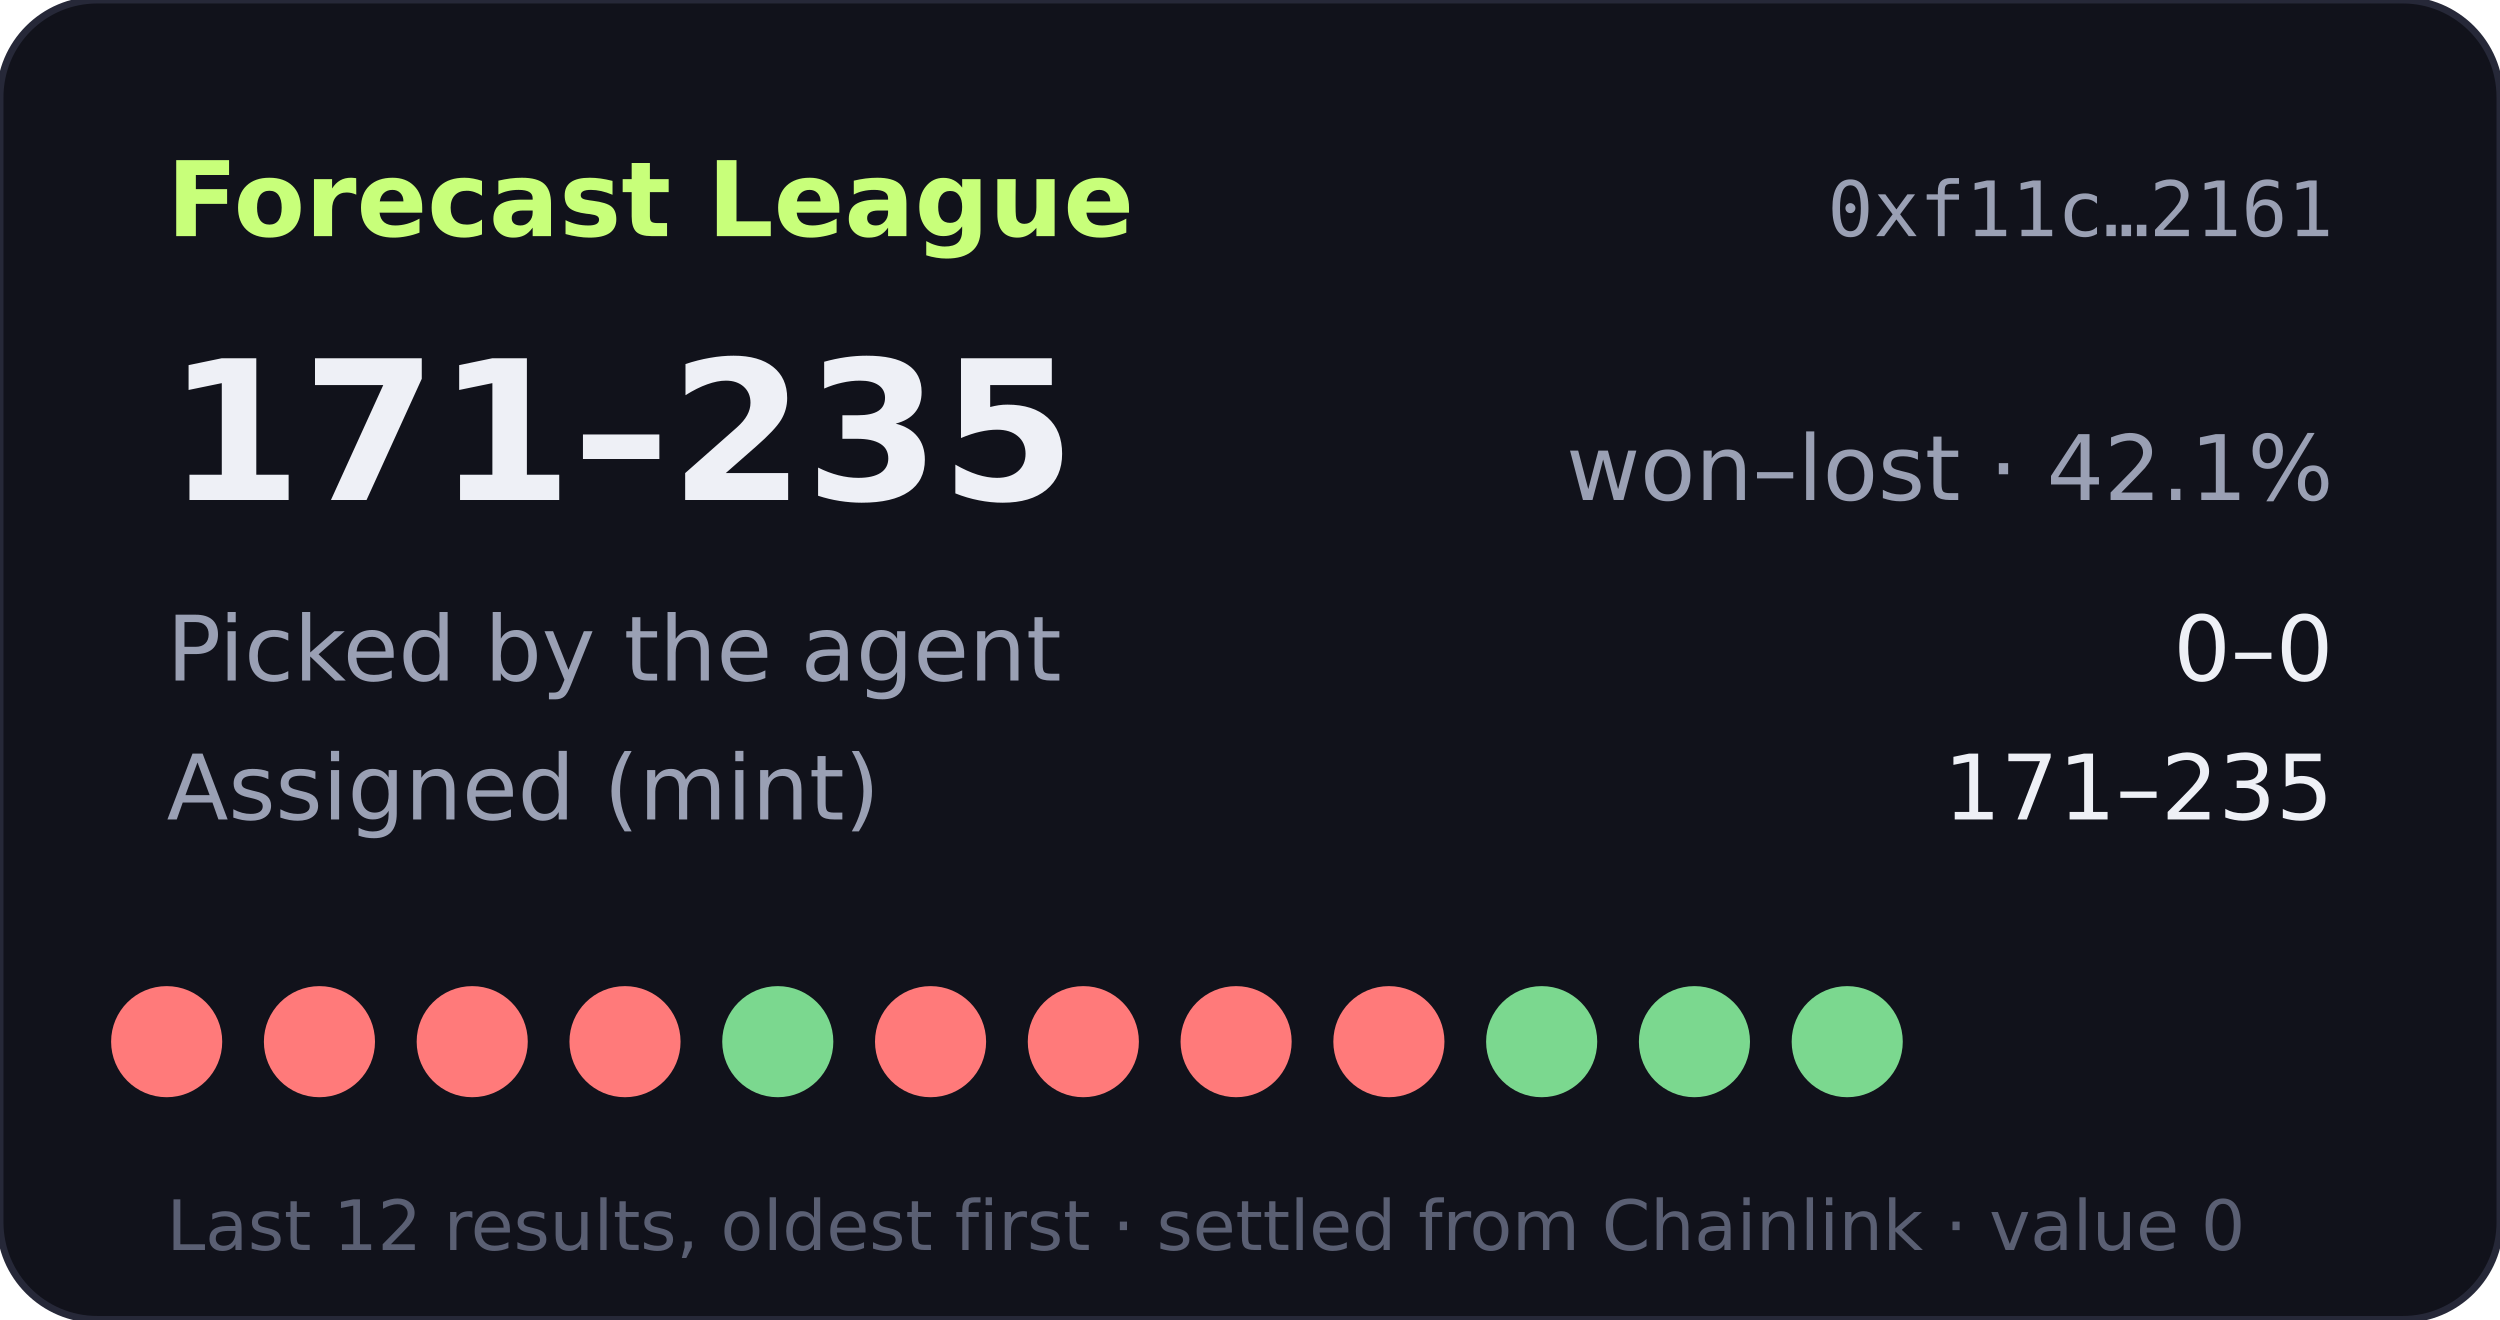
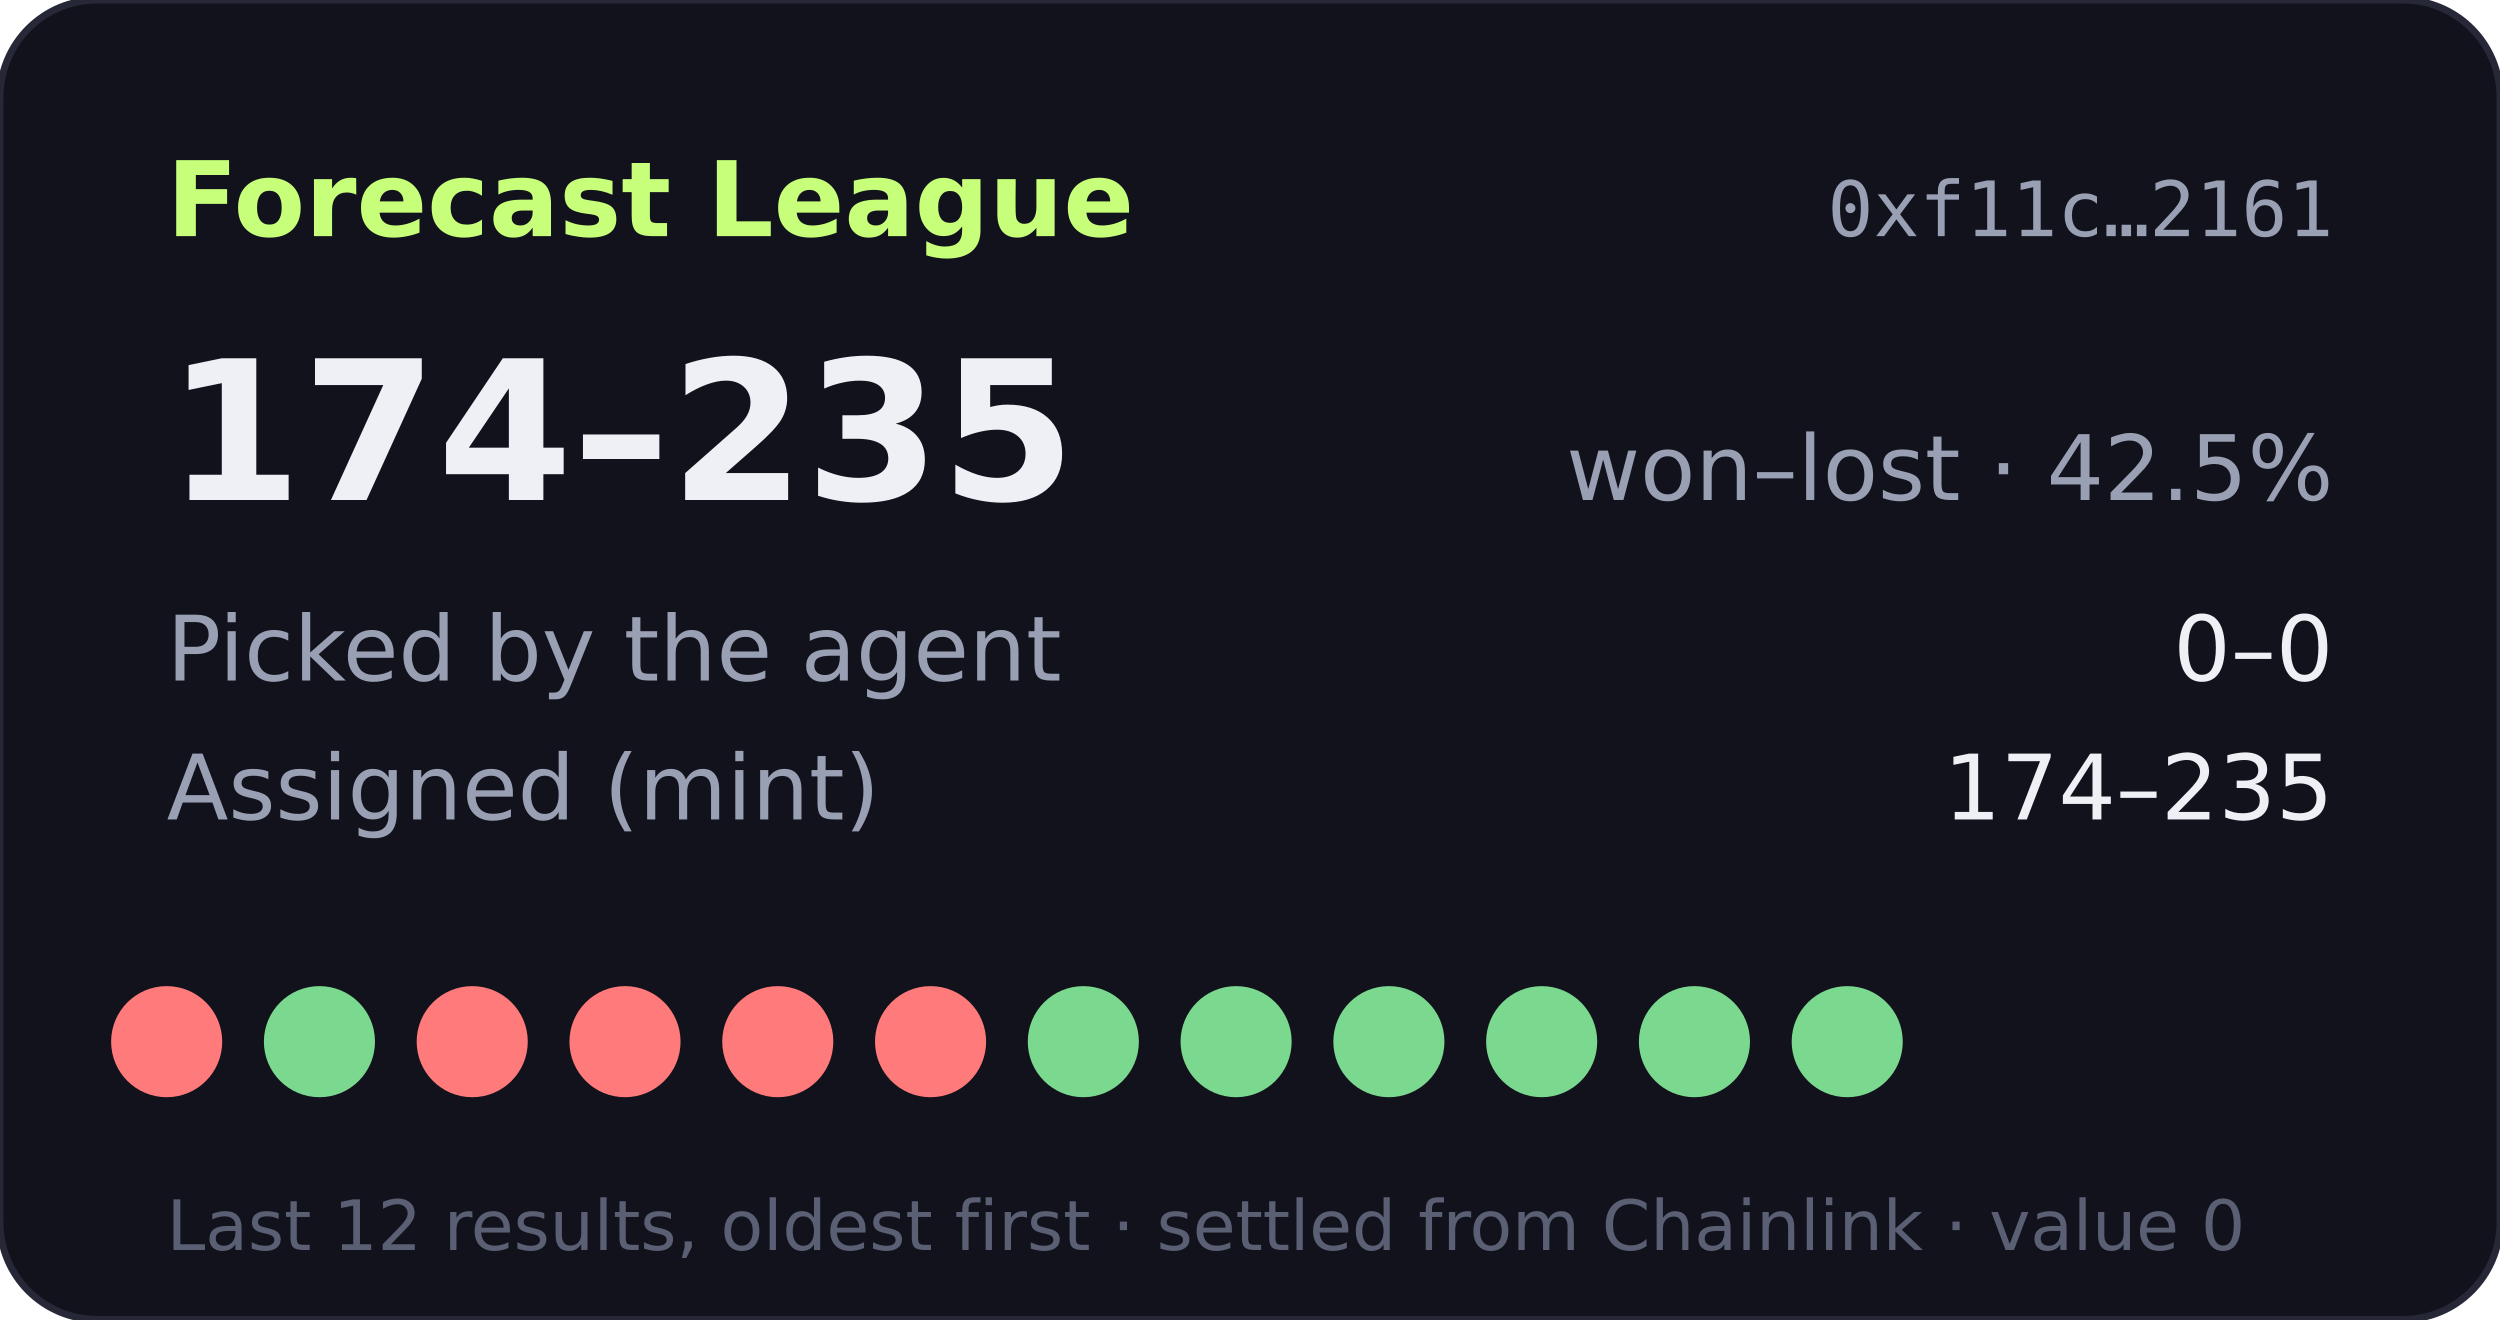
- <svg xmlns="http://www.w3.org/2000/svg" width="360" height="190" viewBox="0 0 360 190" role="img" aria-label="Forecast League record 171-235">
+ <svg xmlns="http://www.w3.org/2000/svg" width="360" height="190" viewBox="0 0 360 190" role="img" aria-label="Forecast League record 174-235">
  <rect width="360" height="190" rx="14" fill="#11121b" stroke="#262838" />
  <text x="24" y="34" fill="#c8ff7a" font-size="15" font-weight="700" font-family="Verdana,DejaVu Sans,sans-serif">Forecast League</text>
  <text x="336" y="34" fill="#9aa0b4" font-size="11" text-anchor="end" font-family="monospace">0xf11c…2161</text>
  <g font-family="Verdana,DejaVu Sans,sans-serif">
-     <text x="24" y="72" fill="#eef0f6" font-size="28" font-weight="700">171–235</text>
-     <text x="336" y="72" fill="#9aa0b4" font-size="13" text-anchor="end">won–lost · 42.1%</text>
+     <text x="24" y="72" fill="#eef0f6" font-size="28" font-weight="700">174–235</text>
+     <text x="336" y="72" fill="#9aa0b4" font-size="13" text-anchor="end">won–lost · 42.5%</text>
    <text x="24" y="98" fill="#9aa0b4" font-size="13">Picked by the agent</text>
    <text x="336" y="98" fill="#eef0f6" font-size="13" text-anchor="end">0–0</text>
    <text x="24" y="118" fill="#9aa0b4" font-size="13">Assigned (mint)</text>
-     <text x="336" y="118" fill="#eef0f6" font-size="13" text-anchor="end">171–235</text>
+     <text x="336" y="118" fill="#eef0f6" font-size="13" text-anchor="end">174–235</text>
    <circle cx="24" cy="150" r="8" fill="#ff7a7a" />
-     <circle cx="46" cy="150" r="8" fill="#ff7a7a" />
+     <circle cx="46" cy="150" r="8" fill="#7bd88f" />
    <circle cx="68" cy="150" r="8" fill="#ff7a7a" />
    <circle cx="90" cy="150" r="8" fill="#ff7a7a" />
-     <circle cx="112" cy="150" r="8" fill="#7bd88f" />
+     <circle cx="112" cy="150" r="8" fill="#ff7a7a" />
    <circle cx="134" cy="150" r="8" fill="#ff7a7a" />
-     <circle cx="156" cy="150" r="8" fill="#ff7a7a" />
-     <circle cx="178" cy="150" r="8" fill="#ff7a7a" />
-     <circle cx="200" cy="150" r="8" fill="#ff7a7a" />
+     <circle cx="156" cy="150" r="8" fill="#7bd88f" />
+     <circle cx="178" cy="150" r="8" fill="#7bd88f" />
+     <circle cx="200" cy="150" r="8" fill="#7bd88f" />
    <circle cx="222" cy="150" r="8" fill="#7bd88f" />
    <circle cx="244" cy="150" r="8" fill="#7bd88f" />
    <circle cx="266" cy="150" r="8" fill="#7bd88f" />
    <text x="24" y="180" fill="#5a5f73" font-size="10">Last 12 results, oldest first · settled from Chainlink · value 0</text>
  </g>
</svg>
